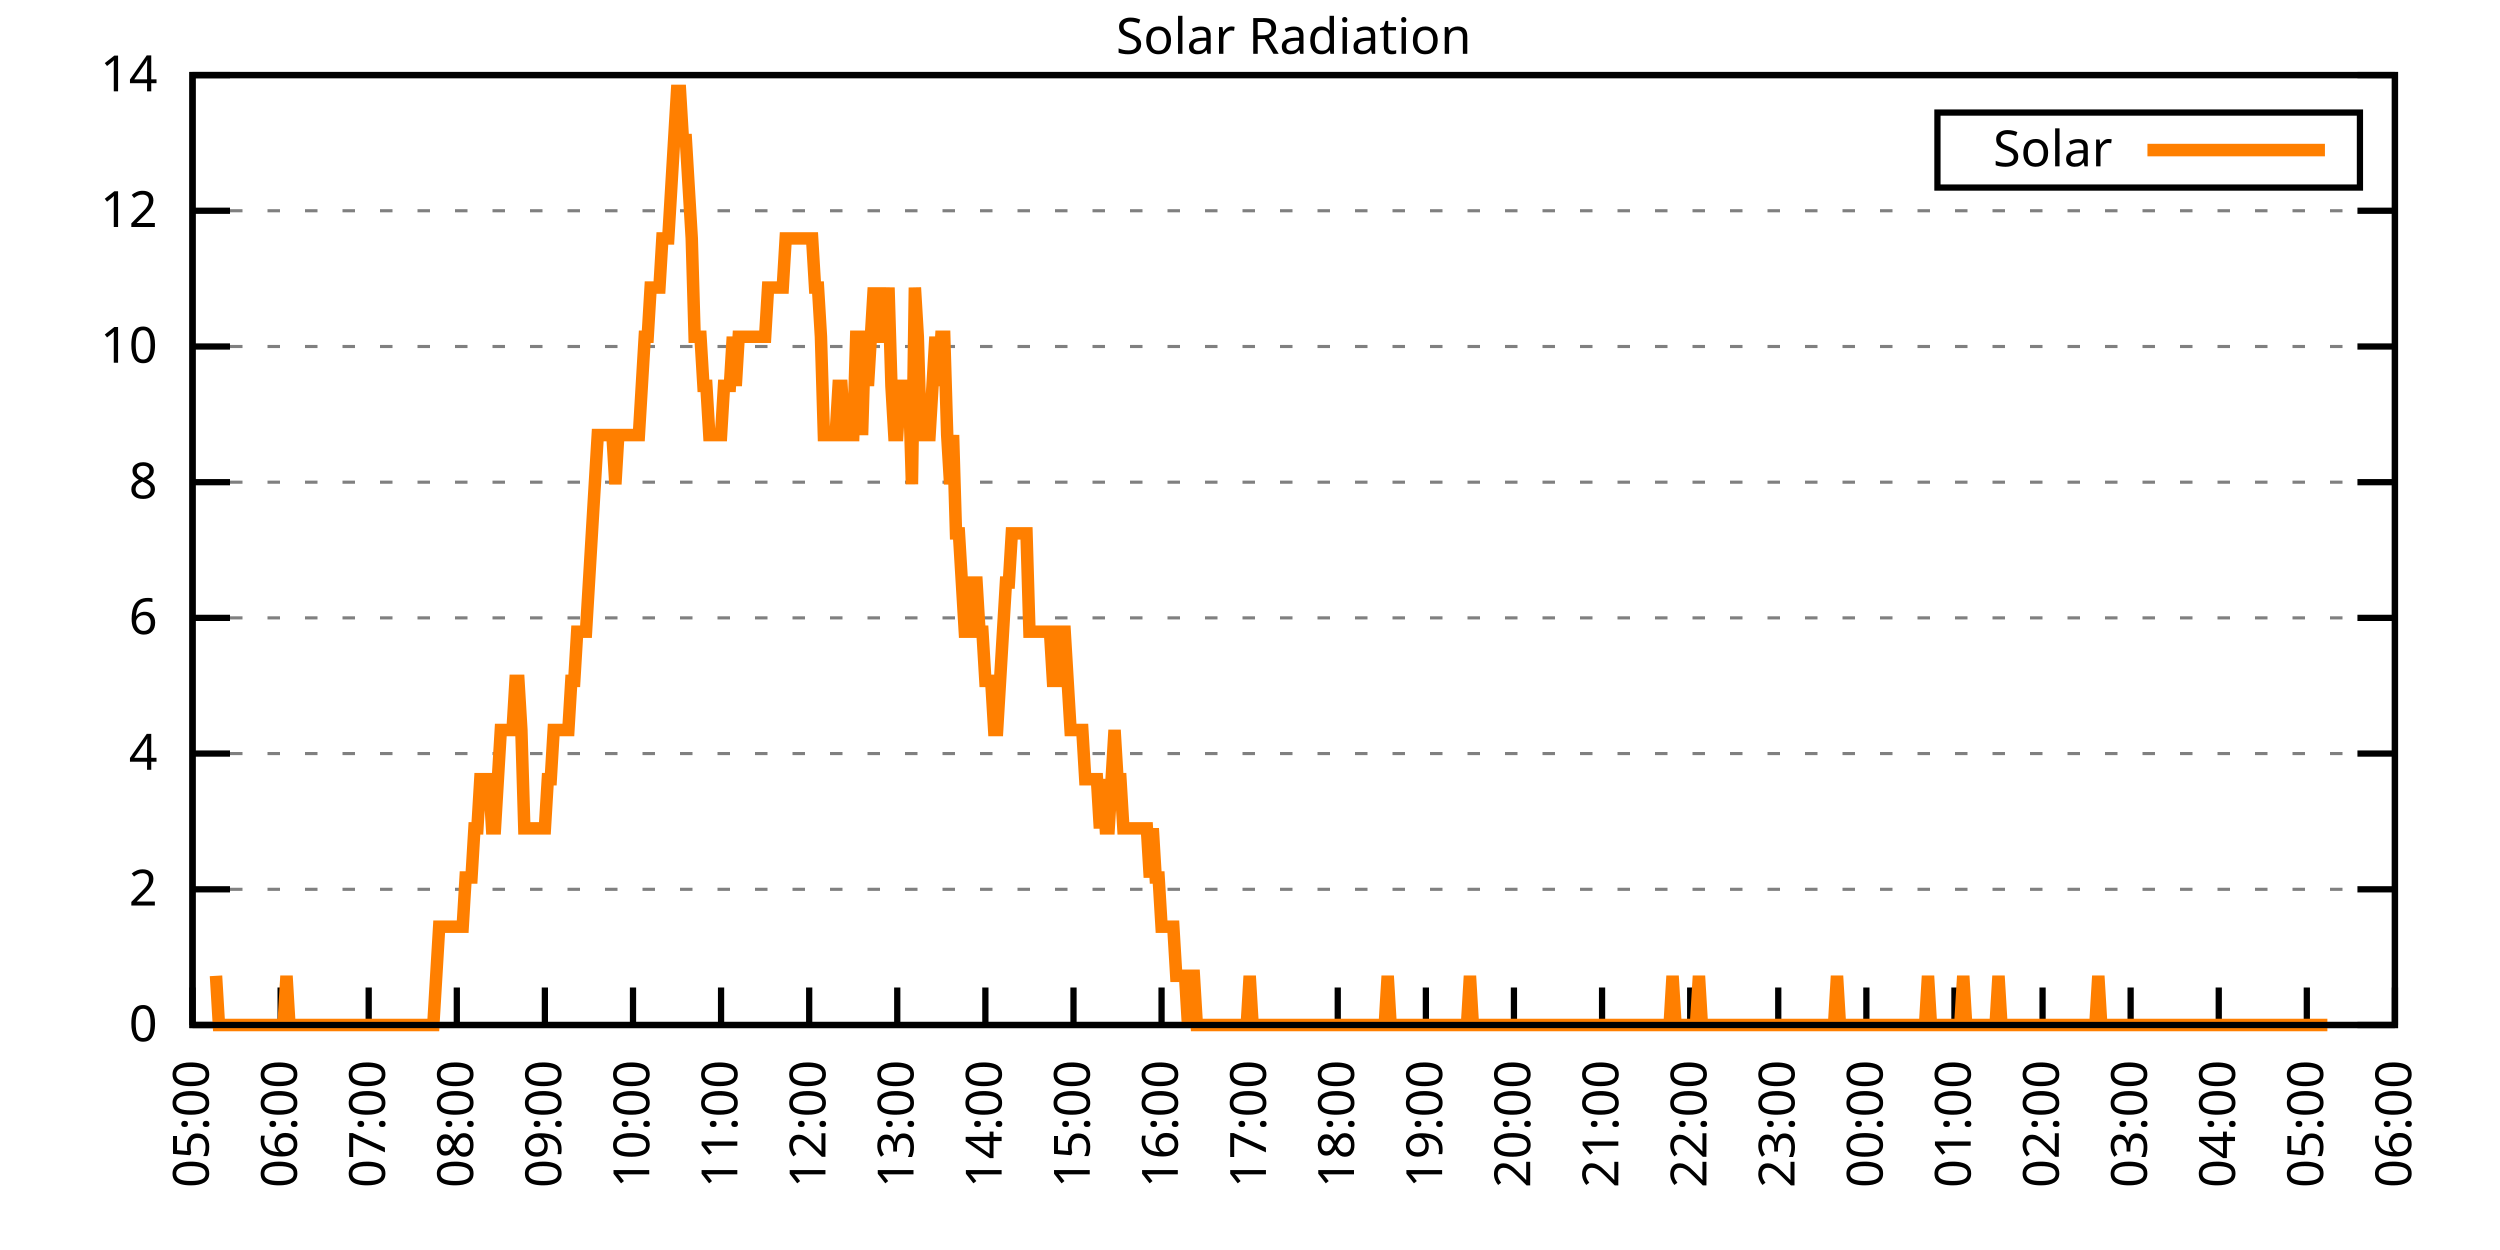
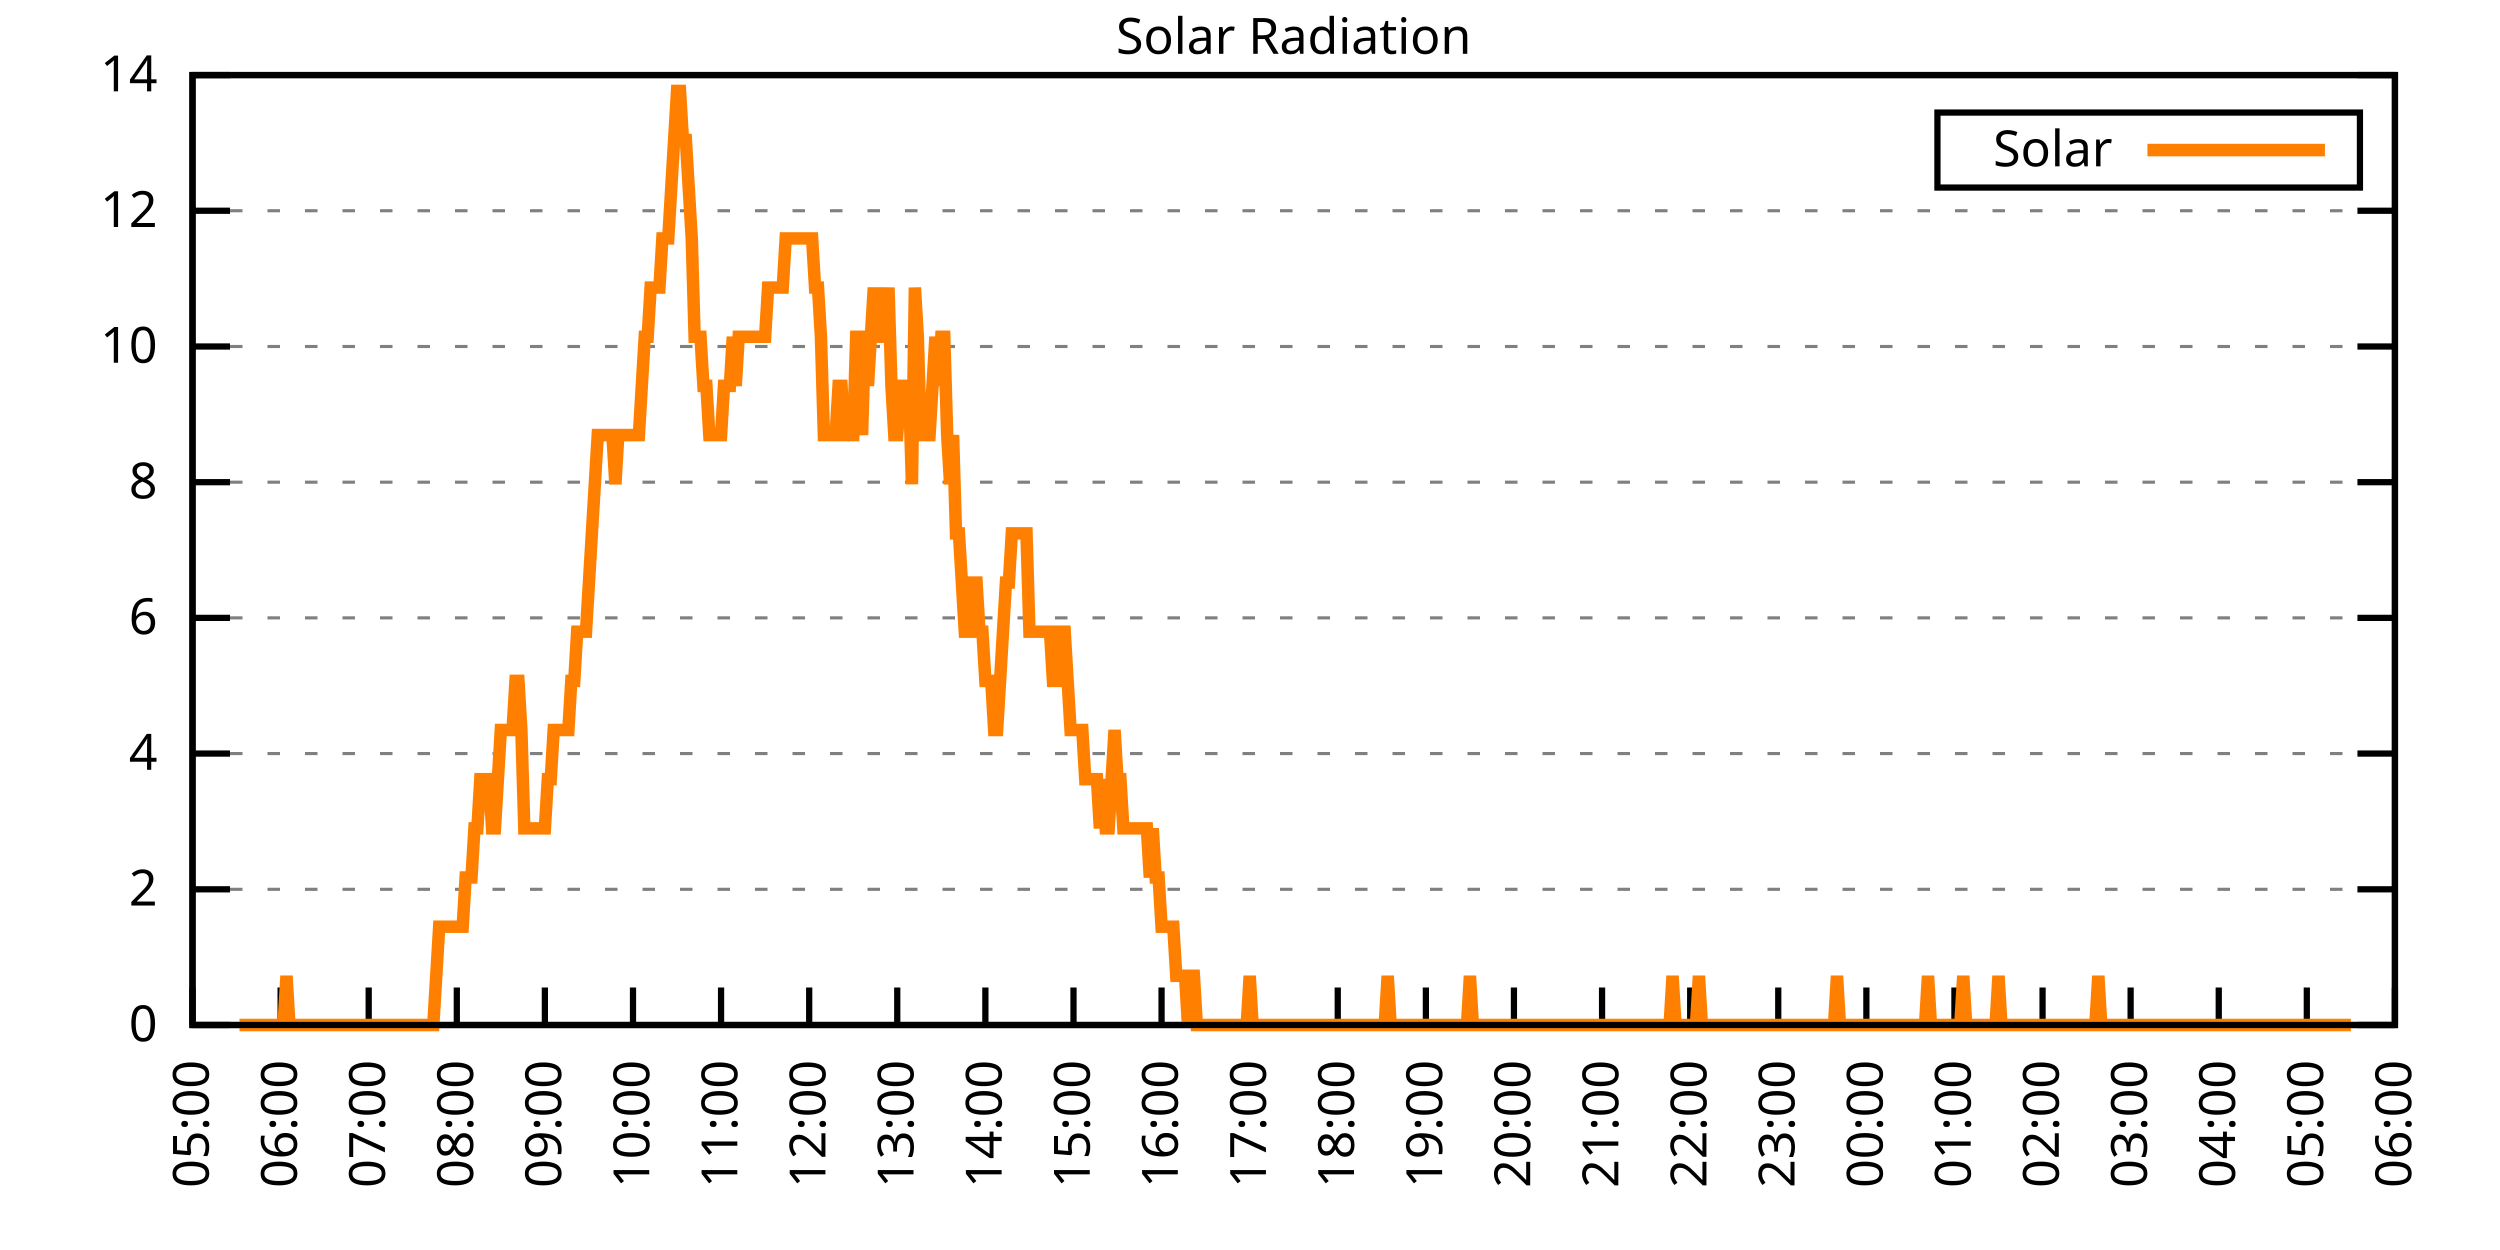
<svg xmlns="http://www.w3.org/2000/svg" xmlns:xlink="http://www.w3.org/1999/xlink" width="400" height="200" viewBox="0 0 400 200">
  <g id="gnuplot_canvas">
    <rect x="0" y="0" width="400" height="200" fill="none" />
    <defs>
      <circle id="gpDot" r="0.5" stroke-width="0.5" stroke="currentColor" />
      <path id="gpPt0" stroke-width="0.333" stroke="currentColor" d="M-1,0 h2 M0,-1 v2" />
      <path id="gpPt1" stroke-width="0.333" stroke="currentColor" d="M-1,-1 L1,1 M1,-1 L-1,1" />
      <path id="gpPt2" stroke-width="0.333" stroke="currentColor" d="M-1,0 L1,0 M0,-1 L0,1 M-1,-1 L1,1 M-1,1 L1,-1" />
      <rect id="gpPt3" stroke-width="0.333" stroke="currentColor" x="-1" y="-1" width="2" height="2" />
      <rect id="gpPt4" stroke-width="0.333" stroke="currentColor" fill="currentColor" x="-1" y="-1" width="2" height="2" />
      <circle id="gpPt5" stroke-width="0.333" stroke="currentColor" cx="0" cy="0" r="1" />
      <use xlink:href="#gpPt5" id="gpPt6" fill="currentColor" stroke="none" />
      <path id="gpPt7" stroke-width="0.333" stroke="currentColor" d="M0,-1.33 L-1.33,0.67 L1.33,0.67 z" />
      <use xlink:href="#gpPt7" id="gpPt8" fill="currentColor" stroke="none" />
      <use xlink:href="#gpPt7" id="gpPt9" stroke="currentColor" transform="rotate(180)" />
      <use xlink:href="#gpPt9" id="gpPt10" fill="currentColor" stroke="none" />
      <use xlink:href="#gpPt3" id="gpPt11" stroke="currentColor" transform="rotate(45)" />
      <use xlink:href="#gpPt11" id="gpPt12" fill="currentColor" stroke="none" />
      <path id="gpPt13" stroke-width="0.333" stroke="currentColor" d="M0,1.330 L1.265,0.411 L0.782,-1.067 L-0.782,-1.076 L-1.265,0.411 z" />
      <use xlink:href="#gpPt13" id="gpPt14" fill="currentColor" stroke="none" />
      <filter id="textbox" filterUnits="objectBoundingBox" x="0" y="0" height="1" width="1">
        <feFlood flood-color="white" flood-opacity="1" result="bgnd" />
        <feComposite in="SourceGraphic" in2="bgnd" operator="atop" />
      </filter>
      <filter id="greybox" filterUnits="objectBoundingBox" x="0" y="0" height="1" width="1">
        <feFlood flood-color="lightgrey" flood-opacity="1" result="grey" />
        <feComposite in="SourceGraphic" in2="grey" operator="atop" />
      </filter>
    </defs>
    <g fill="none" color="white" stroke="currentColor" stroke-width="1.00" stroke-linecap="butt" stroke-linejoin="miter">
</g>
    <g fill="none" color="black" stroke="currentColor" stroke-width="1.00" stroke-linecap="butt" stroke-linejoin="miter">
      <g stroke="none" shape-rendering="crispEdges">
        <polygon fill="rgb(255, 255, 255)" points="30.80,164.00 383.18,164.00 383.18,12.02 30.80,12.02 " />
      </g>
    </g>
    <g fill="none" color="black" stroke="currentColor" stroke-width="1.00" stroke-linecap="butt" stroke-linejoin="miter">
</g>
    <g fill="none" color="black" stroke="black" stroke-width="0.50" stroke-linecap="butt" stroke-linejoin="miter">
</g>
    <g fill="none" color="gray" stroke="currentColor" stroke-width="0.50" stroke-linecap="butt" stroke-linejoin="miter">
      <path stroke="gray" stroke-dasharray="2,4" class="gridline" d="M30.80,164.00 L383.19,164.00  " />
    </g>
    <g fill="none" color="gray" stroke="gray" stroke-width="1.00" stroke-linecap="butt" stroke-linejoin="miter">
</g>
    <g fill="none" color="black" stroke="currentColor" stroke-width="1.00" stroke-linecap="butt" stroke-linejoin="miter">
      <path stroke="black" d="M30.80,164.00 L36.80,164.00 M383.19,164.00 L377.19,164.00  " />
      <g transform="translate(25.20,166.60)" stroke="none" fill="black" font-family="Sans" font-size="8.00" text-anchor="end">
        <text>
          <tspan font-family="Sans"> 0</tspan>
        </text>
      </g>
    </g>
    <g fill="none" color="black" stroke="currentColor" stroke-width="1.00" stroke-linecap="butt" stroke-linejoin="miter">
</g>
    <g fill="none" color="black" stroke="black" stroke-width="0.50" stroke-linecap="butt" stroke-linejoin="miter">
</g>
    <g fill="none" color="gray" stroke="currentColor" stroke-width="0.50" stroke-linecap="butt" stroke-linejoin="miter">
      <path stroke="gray" stroke-dasharray="2,4" class="gridline" d="M30.80,142.29 L383.19,142.29  " />
    </g>
    <g fill="none" color="gray" stroke="gray" stroke-width="1.00" stroke-linecap="butt" stroke-linejoin="miter">
</g>
    <g fill="none" color="black" stroke="currentColor" stroke-width="1.00" stroke-linecap="butt" stroke-linejoin="miter">
      <path stroke="black" d="M30.80,142.29 L36.80,142.29 M383.19,142.29 L377.19,142.29  " />
      <g transform="translate(25.20,144.89)" stroke="none" fill="black" font-family="Sans" font-size="8.00" text-anchor="end">
        <text>
          <tspan font-family="Sans"> 2</tspan>
        </text>
      </g>
    </g>
    <g fill="none" color="black" stroke="currentColor" stroke-width="1.00" stroke-linecap="butt" stroke-linejoin="miter">
</g>
    <g fill="none" color="black" stroke="black" stroke-width="0.50" stroke-linecap="butt" stroke-linejoin="miter">
</g>
    <g fill="none" color="gray" stroke="currentColor" stroke-width="0.50" stroke-linecap="butt" stroke-linejoin="miter">
      <path stroke="gray" stroke-dasharray="2,4" class="gridline" d="M30.80,120.57 L383.19,120.57  " />
    </g>
    <g fill="none" color="gray" stroke="gray" stroke-width="1.00" stroke-linecap="butt" stroke-linejoin="miter">
</g>
    <g fill="none" color="black" stroke="currentColor" stroke-width="1.00" stroke-linecap="butt" stroke-linejoin="miter">
      <path stroke="black" d="M30.80,120.57 L36.80,120.57 M383.19,120.57 L377.19,120.57  " />
      <g transform="translate(25.20,123.17)" stroke="none" fill="black" font-family="Sans" font-size="8.00" text-anchor="end">
        <text>
          <tspan font-family="Sans"> 4</tspan>
        </text>
      </g>
    </g>
    <g fill="none" color="black" stroke="currentColor" stroke-width="1.00" stroke-linecap="butt" stroke-linejoin="miter">
</g>
    <g fill="none" color="black" stroke="black" stroke-width="0.50" stroke-linecap="butt" stroke-linejoin="miter">
</g>
    <g fill="none" color="gray" stroke="currentColor" stroke-width="0.50" stroke-linecap="butt" stroke-linejoin="miter">
      <path stroke="gray" stroke-dasharray="2,4" class="gridline" d="M30.80,98.86 L383.19,98.86  " />
    </g>
    <g fill="none" color="gray" stroke="gray" stroke-width="1.00" stroke-linecap="butt" stroke-linejoin="miter">
</g>
    <g fill="none" color="black" stroke="currentColor" stroke-width="1.00" stroke-linecap="butt" stroke-linejoin="miter">
      <path stroke="black" d="M30.80,98.86 L36.80,98.86 M383.19,98.86 L377.19,98.86  " />
      <g transform="translate(25.20,101.46)" stroke="none" fill="black" font-family="Sans" font-size="8.00" text-anchor="end">
        <text>
          <tspan font-family="Sans"> 6</tspan>
        </text>
      </g>
    </g>
    <g fill="none" color="black" stroke="currentColor" stroke-width="1.00" stroke-linecap="butt" stroke-linejoin="miter">
</g>
    <g fill="none" color="black" stroke="black" stroke-width="0.50" stroke-linecap="butt" stroke-linejoin="miter">
</g>
    <g fill="none" color="gray" stroke="currentColor" stroke-width="0.50" stroke-linecap="butt" stroke-linejoin="miter">
      <path stroke="gray" stroke-dasharray="2,4" class="gridline" d="M30.80,77.15 L383.19,77.15  " />
    </g>
    <g fill="none" color="gray" stroke="gray" stroke-width="1.00" stroke-linecap="butt" stroke-linejoin="miter">
</g>
    <g fill="none" color="black" stroke="currentColor" stroke-width="1.00" stroke-linecap="butt" stroke-linejoin="miter">
      <path stroke="black" d="M30.80,77.15 L36.80,77.15 M383.19,77.15 L377.19,77.15  " />
      <g transform="translate(25.20,79.75)" stroke="none" fill="black" font-family="Sans" font-size="8.00" text-anchor="end">
        <text>
          <tspan font-family="Sans"> 8</tspan>
        </text>
      </g>
    </g>
    <g fill="none" color="black" stroke="currentColor" stroke-width="1.00" stroke-linecap="butt" stroke-linejoin="miter">
</g>
    <g fill="none" color="black" stroke="black" stroke-width="0.50" stroke-linecap="butt" stroke-linejoin="miter">
</g>
    <g fill="none" color="gray" stroke="currentColor" stroke-width="0.50" stroke-linecap="butt" stroke-linejoin="miter">
      <path stroke="gray" stroke-dasharray="2,4" class="gridline" d="M30.80,55.44 L383.19,55.44  " />
    </g>
    <g fill="none" color="gray" stroke="gray" stroke-width="1.00" stroke-linecap="butt" stroke-linejoin="miter">
</g>
    <g fill="none" color="black" stroke="currentColor" stroke-width="1.00" stroke-linecap="butt" stroke-linejoin="miter">
      <path stroke="black" d="M30.80,55.44 L36.80,55.44 M383.19,55.44 L377.19,55.44  " />
      <g transform="translate(25.20,58.04)" stroke="none" fill="black" font-family="Sans" font-size="8.00" text-anchor="end">
        <text>
          <tspan font-family="Sans"> 10</tspan>
        </text>
      </g>
    </g>
    <g fill="none" color="black" stroke="currentColor" stroke-width="1.00" stroke-linecap="butt" stroke-linejoin="miter">
</g>
    <g fill="none" color="black" stroke="black" stroke-width="0.50" stroke-linecap="butt" stroke-linejoin="miter">
</g>
    <g fill="none" color="gray" stroke="currentColor" stroke-width="0.50" stroke-linecap="butt" stroke-linejoin="miter">
      <path stroke="gray" stroke-dasharray="2,4" class="gridline" d="M30.80,33.72 L383.19,33.72  " />
    </g>
    <g fill="none" color="gray" stroke="gray" stroke-width="1.00" stroke-linecap="butt" stroke-linejoin="miter">
</g>
    <g fill="none" color="black" stroke="currentColor" stroke-width="1.00" stroke-linecap="butt" stroke-linejoin="miter">
      <path stroke="black" d="M30.80,33.72 L36.80,33.72 M383.19,33.72 L377.19,33.72  " />
      <g transform="translate(25.20,36.32)" stroke="none" fill="black" font-family="Sans" font-size="8.00" text-anchor="end">
        <text>
          <tspan font-family="Sans"> 12</tspan>
        </text>
      </g>
    </g>
    <g fill="none" color="black" stroke="currentColor" stroke-width="1.00" stroke-linecap="butt" stroke-linejoin="miter">
</g>
    <g fill="none" color="black" stroke="black" stroke-width="0.50" stroke-linecap="butt" stroke-linejoin="miter">
</g>
    <g fill="none" color="gray" stroke="currentColor" stroke-width="0.50" stroke-linecap="butt" stroke-linejoin="miter">
      <path stroke="gray" stroke-dasharray="2,4" class="gridline" d="M30.80,12.01 L383.19,12.01  " />
    </g>
    <g fill="none" color="gray" stroke="gray" stroke-width="1.00" stroke-linecap="butt" stroke-linejoin="miter">
</g>
    <g fill="none" color="black" stroke="currentColor" stroke-width="1.00" stroke-linecap="butt" stroke-linejoin="miter">
      <path stroke="black" d="M30.80,12.01 L36.80,12.01 M383.19,12.01 L377.19,12.01  " />
      <g transform="translate(25.20,14.61)" stroke="none" fill="black" font-family="Sans" font-size="8.00" text-anchor="end">
        <text>
          <tspan font-family="Sans"> 14</tspan>
        </text>
      </g>
    </g>
    <g fill="none" color="black" stroke="currentColor" stroke-width="1.00" stroke-linecap="butt" stroke-linejoin="miter">
      <path stroke="black" d="M30.80,164.00 L30.80,158.00  " />
      <g transform="translate(33.40,169.60) rotate(270.00)" stroke="none" fill="black" font-family="Sans" font-size="8.00" text-anchor="end">
        <text>
          <tspan font-family="Sans">05:00</tspan>
        </text>
      </g>
    </g>
    <g fill="none" color="black" stroke="currentColor" stroke-width="1.00" stroke-linecap="butt" stroke-linejoin="miter">
      <path stroke="black" d="M44.90,164.00 L44.90,158.00  " />
      <g transform="translate(47.50,169.60) rotate(270.00)" stroke="none" fill="black" font-family="Sans" font-size="8.00" text-anchor="end">
        <text>
          <tspan font-family="Sans">06:00</tspan>
        </text>
      </g>
    </g>
    <g fill="none" color="black" stroke="currentColor" stroke-width="1.00" stroke-linecap="butt" stroke-linejoin="miter">
      <path stroke="black" d="M58.99,164.00 L58.99,158.00  " />
      <g transform="translate(61.59,169.60) rotate(270.00)" stroke="none" fill="black" font-family="Sans" font-size="8.00" text-anchor="end">
        <text>
          <tspan font-family="Sans">07:00</tspan>
        </text>
      </g>
    </g>
    <g fill="none" color="black" stroke="currentColor" stroke-width="1.00" stroke-linecap="butt" stroke-linejoin="miter">
      <path stroke="black" d="M73.09,164.00 L73.09,158.00  " />
      <g transform="translate(75.69,169.60) rotate(270.00)" stroke="none" fill="black" font-family="Sans" font-size="8.00" text-anchor="end">
        <text>
          <tspan font-family="Sans">08:00</tspan>
        </text>
      </g>
    </g>
    <g fill="none" color="black" stroke="currentColor" stroke-width="1.00" stroke-linecap="butt" stroke-linejoin="miter">
      <path stroke="black" d="M87.18,164.00 L87.18,158.00  " />
      <g transform="translate(89.78,169.60) rotate(270.00)" stroke="none" fill="black" font-family="Sans" font-size="8.00" text-anchor="end">
        <text>
          <tspan font-family="Sans">09:00</tspan>
        </text>
      </g>
    </g>
    <g fill="none" color="black" stroke="currentColor" stroke-width="1.00" stroke-linecap="butt" stroke-linejoin="miter">
      <path stroke="black" d="M101.28,164.00 L101.28,158.00  " />
      <g transform="translate(103.88,169.60) rotate(270.00)" stroke="none" fill="black" font-family="Sans" font-size="8.00" text-anchor="end">
        <text>
          <tspan font-family="Sans">10:00</tspan>
        </text>
      </g>
    </g>
    <g fill="none" color="black" stroke="currentColor" stroke-width="1.00" stroke-linecap="butt" stroke-linejoin="miter">
      <path stroke="black" d="M115.37,164.00 L115.37,158.00  " />
      <g transform="translate(117.97,169.60) rotate(270.00)" stroke="none" fill="black" font-family="Sans" font-size="8.00" text-anchor="end">
        <text>
          <tspan font-family="Sans">11:00</tspan>
        </text>
      </g>
    </g>
    <g fill="none" color="black" stroke="currentColor" stroke-width="1.00" stroke-linecap="butt" stroke-linejoin="miter">
      <path stroke="black" d="M129.47,164.00 L129.47,158.00  " />
      <g transform="translate(132.07,169.60) rotate(270.00)" stroke="none" fill="black" font-family="Sans" font-size="8.00" text-anchor="end">
        <text>
          <tspan font-family="Sans">12:00</tspan>
        </text>
      </g>
    </g>
    <g fill="none" color="black" stroke="currentColor" stroke-width="1.00" stroke-linecap="butt" stroke-linejoin="miter">
      <path stroke="black" d="M143.56,164.00 L143.56,158.00  " />
      <g transform="translate(146.16,169.60) rotate(270.00)" stroke="none" fill="black" font-family="Sans" font-size="8.00" text-anchor="end">
        <text>
          <tspan font-family="Sans">13:00</tspan>
        </text>
      </g>
    </g>
    <g fill="none" color="black" stroke="currentColor" stroke-width="1.00" stroke-linecap="butt" stroke-linejoin="miter">
      <path stroke="black" d="M157.66,164.00 L157.66,158.00  " />
      <g transform="translate(160.26,169.60) rotate(270.00)" stroke="none" fill="black" font-family="Sans" font-size="8.00" text-anchor="end">
        <text>
          <tspan font-family="Sans">14:00</tspan>
        </text>
      </g>
    </g>
    <g fill="none" color="black" stroke="currentColor" stroke-width="1.00" stroke-linecap="butt" stroke-linejoin="miter">
      <path stroke="black" d="M171.76,164.00 L171.76,158.00  " />
      <g transform="translate(174.36,169.60) rotate(270.00)" stroke="none" fill="black" font-family="Sans" font-size="8.00" text-anchor="end">
        <text>
          <tspan font-family="Sans">15:00</tspan>
        </text>
      </g>
    </g>
    <g fill="none" color="black" stroke="currentColor" stroke-width="1.00" stroke-linecap="butt" stroke-linejoin="miter">
      <path stroke="black" d="M185.85,164.00 L185.85,158.00  " />
      <g transform="translate(188.45,169.60) rotate(270.00)" stroke="none" fill="black" font-family="Sans" font-size="8.00" text-anchor="end">
        <text>
          <tspan font-family="Sans">16:00</tspan>
        </text>
      </g>
    </g>
    <g fill="none" color="black" stroke="currentColor" stroke-width="1.00" stroke-linecap="butt" stroke-linejoin="miter">
      <path stroke="black" d="M199.95,164.00 L199.95,158.00  " />
      <g transform="translate(202.55,169.60) rotate(270.00)" stroke="none" fill="black" font-family="Sans" font-size="8.00" text-anchor="end">
        <text>
          <tspan font-family="Sans">17:00</tspan>
        </text>
      </g>
    </g>
    <g fill="none" color="black" stroke="currentColor" stroke-width="1.00" stroke-linecap="butt" stroke-linejoin="miter">
      <path stroke="black" d="M214.04,164.00 L214.04,158.00  " />
      <g transform="translate(216.64,169.60) rotate(270.00)" stroke="none" fill="black" font-family="Sans" font-size="8.00" text-anchor="end">
        <text>
          <tspan font-family="Sans">18:00</tspan>
        </text>
      </g>
    </g>
    <g fill="none" color="black" stroke="currentColor" stroke-width="1.00" stroke-linecap="butt" stroke-linejoin="miter">
      <path stroke="black" d="M228.14,164.00 L228.14,158.00  " />
      <g transform="translate(230.74,169.60) rotate(270.00)" stroke="none" fill="black" font-family="Sans" font-size="8.00" text-anchor="end">
        <text>
          <tspan font-family="Sans">19:00</tspan>
        </text>
      </g>
    </g>
    <g fill="none" color="black" stroke="currentColor" stroke-width="1.00" stroke-linecap="butt" stroke-linejoin="miter">
      <path stroke="black" d="M242.23,164.00 L242.23,158.00  " />
      <g transform="translate(244.83,169.60) rotate(270.00)" stroke="none" fill="black" font-family="Sans" font-size="8.00" text-anchor="end">
        <text>
          <tspan font-family="Sans">20:00</tspan>
        </text>
      </g>
    </g>
    <g fill="none" color="black" stroke="currentColor" stroke-width="1.00" stroke-linecap="butt" stroke-linejoin="miter">
      <path stroke="black" d="M256.33,164.00 L256.33,158.00  " />
      <g transform="translate(258.93,169.60) rotate(270.00)" stroke="none" fill="black" font-family="Sans" font-size="8.00" text-anchor="end">
        <text>
          <tspan font-family="Sans">21:00</tspan>
        </text>
      </g>
    </g>
    <g fill="none" color="black" stroke="currentColor" stroke-width="1.00" stroke-linecap="butt" stroke-linejoin="miter">
      <path stroke="black" d="M270.43,164.00 L270.43,158.00  " />
      <g transform="translate(273.03,169.60) rotate(270.00)" stroke="none" fill="black" font-family="Sans" font-size="8.00" text-anchor="end">
        <text>
          <tspan font-family="Sans">22:00</tspan>
        </text>
      </g>
    </g>
    <g fill="none" color="black" stroke="currentColor" stroke-width="1.00" stroke-linecap="butt" stroke-linejoin="miter">
      <path stroke="black" d="M284.52,164.00 L284.52,158.00  " />
      <g transform="translate(287.12,169.60) rotate(270.00)" stroke="none" fill="black" font-family="Sans" font-size="8.00" text-anchor="end">
        <text>
          <tspan font-family="Sans">23:00</tspan>
        </text>
      </g>
    </g>
    <g fill="none" color="black" stroke="currentColor" stroke-width="1.00" stroke-linecap="butt" stroke-linejoin="miter">
      <path stroke="black" d="M298.62,164.00 L298.62,158.00  " />
      <g transform="translate(301.22,169.60) rotate(270.00)" stroke="none" fill="black" font-family="Sans" font-size="8.00" text-anchor="end">
        <text>
          <tspan font-family="Sans">00:00</tspan>
        </text>
      </g>
    </g>
    <g fill="none" color="black" stroke="currentColor" stroke-width="1.00" stroke-linecap="butt" stroke-linejoin="miter">
      <path stroke="black" d="M312.71,164.00 L312.71,158.00  " />
      <g transform="translate(315.31,169.60) rotate(270.00)" stroke="none" fill="black" font-family="Sans" font-size="8.00" text-anchor="end">
        <text>
          <tspan font-family="Sans">01:00</tspan>
        </text>
      </g>
    </g>
    <g fill="none" color="black" stroke="currentColor" stroke-width="1.00" stroke-linecap="butt" stroke-linejoin="miter">
      <path stroke="black" d="M326.81,164.00 L326.81,158.00  " />
      <g transform="translate(329.41,169.60) rotate(270.00)" stroke="none" fill="black" font-family="Sans" font-size="8.00" text-anchor="end">
        <text>
          <tspan font-family="Sans">02:00</tspan>
        </text>
      </g>
    </g>
    <g fill="none" color="black" stroke="currentColor" stroke-width="1.00" stroke-linecap="butt" stroke-linejoin="miter">
      <path stroke="black" d="M340.90,164.00 L340.90,158.00  " />
      <g transform="translate(343.50,169.60) rotate(270.00)" stroke="none" fill="black" font-family="Sans" font-size="8.00" text-anchor="end">
        <text>
          <tspan font-family="Sans">03:00</tspan>
        </text>
      </g>
    </g>
    <g fill="none" color="black" stroke="currentColor" stroke-width="1.00" stroke-linecap="butt" stroke-linejoin="miter">
      <path stroke="black" d="M355.00,164.00 L355.00,158.00  " />
      <g transform="translate(357.60,169.60) rotate(270.00)" stroke="none" fill="black" font-family="Sans" font-size="8.00" text-anchor="end">
        <text>
          <tspan font-family="Sans">04:00</tspan>
        </text>
      </g>
    </g>
    <g fill="none" color="black" stroke="currentColor" stroke-width="1.00" stroke-linecap="butt" stroke-linejoin="miter">
      <path stroke="black" d="M369.09,164.00 L369.09,158.00  " />
      <g transform="translate(371.69,169.60) rotate(270.00)" stroke="none" fill="black" font-family="Sans" font-size="8.00" text-anchor="end">
        <text>
          <tspan font-family="Sans">05:00</tspan>
        </text>
      </g>
    </g>
    <g fill="none" color="black" stroke="currentColor" stroke-width="1.00" stroke-linecap="butt" stroke-linejoin="miter">
      <path stroke="black" d="M383.19,164.00 L383.19,158.00  " />
      <g transform="translate(385.79,169.60) rotate(270.00)" stroke="none" fill="black" font-family="Sans" font-size="8.00" text-anchor="end">
        <text>
          <tspan font-family="Sans">06:00</tspan>
        </text>
      </g>
    </g>
    <g fill="none" color="black" stroke="currentColor" stroke-width="1.00" stroke-linecap="butt" stroke-linejoin="miter">
</g>
    <g fill="none" color="black" stroke="currentColor" stroke-width="1.00" stroke-linecap="butt" stroke-linejoin="miter">
      <path stroke="black" d="M30.80,12.01 L30.80,164.00 L383.19,164.00 L383.19,12.01 L30.80,12.01 Z  " />
    </g>
    <g fill="none" color="black" stroke="currentColor" stroke-width="1.00" stroke-linecap="butt" stroke-linejoin="miter">
</g>
    <g fill="none" color="black" stroke="currentColor" stroke-width="1.00" stroke-linecap="butt" stroke-linejoin="miter">
      <path stroke="black" d="M309.99,30.01 L309.99,18.01 L377.59,18.01 L377.59,30.01 L309.99,30.01 Z  " />
    </g>
    <g id="Solar_Radiation_plot_1">
      <g fill="none" color="white" stroke="black" stroke-width="2.00" stroke-linecap="butt" stroke-linejoin="miter">
</g>
      <g fill="none" color="black" stroke="currentColor" stroke-width="2.00" stroke-linecap="butt" stroke-linejoin="miter">
        <g transform="translate(337.99,26.61)" stroke="none" fill="black" font-family="Sans" font-size="8.00" text-anchor="end">
          <text>
            <tspan font-family="Sans">Solar</tspan>
          </text>
        </g>
      </g>
      <g fill="none" color="black" stroke="currentColor" stroke-width="2.00" stroke-linecap="butt" stroke-linejoin="miter">
-         <path stroke="rgb(255, 127,   0)" d="M343.59,24.01 L371.99,24.01 M34.56,156.13 L35.03,164.00 L35.50,164.00 L35.97,164.00 L36.44,164.00 L36.91,164.00   L37.38,164.00 L37.85,164.00 L38.32,164.00 L38.79,164.00 L39.26,164.00 L39.73,164.00 L40.20,164.00 L40.67,164.00   L41.14,164.00 L41.61,164.00 L42.08,164.00 L42.55,164.00 L43.02,164.00 L43.49,164.00 L43.96,164.00 L44.43,164.00   L44.90,164.00 L45.37,164.00 L45.84,156.13 L46.31,164.00 L46.78,164.00 L47.24,164.00 L47.71,164.00 L48.18,164.00   L48.65,164.00 L49.12,164.00 L49.59,164.00 L50.06,164.00 L50.53,164.00 L51.00,164.00 L51.47,164.00 L51.94,164.00   L52.41,164.00 L52.88,164.00 L53.35,164.00 L53.82,164.00 L54.29,164.00 L54.76,164.00 L55.23,164.00 L55.70,164.00   L56.17,164.00 L56.64,164.00 L57.11,164.00 L57.58,164.00 L58.05,164.00 L58.52,164.00 L58.99,164.00 L59.46,164.00   L59.93,164.00 L60.40,164.00 L60.87,164.00 L61.34,164.00 L61.81,164.00 L62.28,164.00 L62.75,164.00 L63.22,164.00   L63.69,164.00 L64.16,164.00 L64.63,164.00 L65.10,164.00 L65.57,164.00 L66.04,164.00 L66.51,164.00 L66.98,164.00   L67.45,164.00 L67.92,164.00 L68.39,164.00 L68.86,164.00 L69.33,164.00 L69.80,156.13 L70.27,148.27 L70.74,148.27   L71.21,148.27 L71.68,148.27 L72.15,148.27 L72.62,148.27 L73.09,148.27 L73.56,148.27 L74.03,148.27 L74.50,140.40   L74.97,140.40 L75.44,140.40 L75.91,132.54 L76.38,132.54 L76.85,124.67 L77.32,124.67 L77.79,124.67 L78.26,124.67   L78.73,132.54 L79.19,132.54 L79.66,124.67 L80.13,116.80 L80.60,116.80 L81.07,116.80 L81.54,116.80 L82.01,116.80   L82.48,108.94 L82.95,108.94 L83.42,116.80 L83.89,132.54 L84.36,132.54 L84.83,132.54 L85.30,132.54 L85.77,132.54   L86.24,132.54 L86.71,132.54 L87.18,132.54 L87.65,124.67 L88.12,124.67 L88.59,116.80 L89.06,116.80 L89.53,116.80   L90.00,116.80 L90.47,116.80 L90.94,116.80 L91.41,108.94 L91.88,108.94 L92.35,101.07 L92.82,101.07 L93.29,101.07   L93.76,101.07 L94.23,93.21 L94.70,85.34 L95.17,77.48 L95.64,69.61 L96.11,69.61 L96.58,69.61 L97.05,69.61   L97.52,69.61 L97.99,69.61 L98.46,77.48 L98.93,69.61 L99.40,69.61 L99.87,69.61 L100.34,69.61 L100.81,69.61   L101.28,69.61 L101.75,69.61 L102.22,69.61 L102.69,61.74 L103.16,53.88 L103.63,53.88 L104.10,46.01 L104.57,46.01   L105.04,46.01 L105.51,46.01 L105.98,38.15 L106.45,38.15 L106.92,38.15 L107.39,30.28 L107.86,22.41 L108.33,14.55   L108.80,14.55 L109.27,22.41 L109.74,22.41 L110.21,30.28 L110.68,38.15 L111.14,53.88 L111.61,53.88 L112.08,53.88   L112.55,61.74 L113.02,61.74 L113.49,69.61 L113.96,69.61 L114.43,69.61 L114.90,69.61 L115.37,69.61 L115.84,61.74   L116.31,61.74 L116.78,61.74 L117.25,53.88 L117.72,61.74 L118.19,53.88 L118.66,53.88 L119.13,53.88 L119.60,53.88   L120.07,53.88 L120.54,53.88 L121.01,53.88 L121.48,53.88 L121.95,53.88 L122.42,53.88 L122.89,46.01 L123.36,46.01   L123.83,46.01 L124.30,46.01 L124.77,46.01 L125.24,46.01 L125.71,38.15 L126.18,38.15 L126.65,38.15 L127.12,38.15   L127.59,38.15 L128.06,38.15 L128.53,38.15 L129.00,38.15 L129.47,38.15 L129.94,38.15 L130.41,46.01 L130.88,46.01   L131.35,53.88 L131.82,69.61 L132.29,69.61 L132.76,69.61 L133.23,69.61 L133.70,69.61 L134.17,61.74 L134.64,61.74   L135.11,69.61 L135.58,69.61 L136.05,69.61 L136.52,69.61 L136.99,53.88 L137.46,53.88 L137.93,69.61 L138.40,53.88   L138.87,61.74 L139.34,53.88 L139.81,46.01 L140.28,53.88 L140.75,46.01 L141.22,53.88 L141.69,53.88 L142.16,46.01   L142.63,61.74 L143.09,69.61 L143.56,69.61 L144.03,61.74 L144.50,61.74 L144.97,61.74 L145.44,61.74 L145.91,77.48   L146.38,46.01 L146.85,53.88 L147.32,69.61 L147.79,69.61 L148.26,69.61 L148.73,69.61 L149.20,61.74 L149.67,53.88   L150.14,61.74 L150.61,53.88 L151.08,53.88 L151.55,69.61 L152.02,77.48 L152.49,69.61 L152.96,85.34 L153.43,85.34   L153.90,93.21 L154.37,101.07 L154.84,101.07 L155.31,101.07 L155.78,93.21 L156.25,93.21 L156.72,101.07 L157.19,101.07   L157.66,108.94 L158.13,108.94 L158.60,108.94 L159.07,116.80 L159.54,116.80 L160.01,108.94 L160.48,101.07 L160.95,93.21   L161.42,93.21 L161.89,85.34 L162.36,85.34 L162.83,85.34 L163.30,85.34 L163.77,85.34 L164.24,85.34 L164.71,101.07   L165.18,101.07 L165.65,101.07 L166.12,101.07 L166.59,101.07 L167.06,101.07 L167.53,101.07 L168.00,101.07 L168.47,108.94   L168.94,108.94 L169.41,101.07 L169.88,101.07 L170.35,101.07 L170.82,108.94 L171.29,116.80 L171.76,116.80 L172.23,116.80   L172.70,116.80 L173.17,116.80 L173.64,124.67 L174.11,124.67 L174.58,124.67 L175.04,124.67 L175.51,124.67 L175.98,132.54   L176.45,124.67 L176.92,132.54 L177.39,132.54 L177.86,124.67 L178.33,116.80 L178.80,124.67 L179.27,124.67 L179.74,132.54   L180.21,132.54 L180.68,132.54 L181.15,132.54 L181.62,132.54 L182.09,132.54 L182.56,132.54 L183.03,132.54 L183.50,132.54   L183.97,140.40 L184.44,132.54 L184.91,140.40 L185.38,140.40 L185.85,148.27 L186.32,148.27 L186.79,148.27 L187.26,148.27   L187.73,148.27 L188.20,156.13 L188.67,156.13 L189.14,156.13 L189.61,156.13 L190.08,164.00 L190.55,156.13 L191.02,156.13   L191.49,164.00 L191.96,164.00 L192.43,164.00 L192.90,164.00 L193.37,164.00 L193.84,164.00 L194.31,164.00 L194.78,164.00   L195.25,164.00 L195.72,164.00 L196.19,164.00 L196.66,164.00 L197.13,164.00 L197.60,164.00 L198.07,164.00 L198.54,164.00   L199.01,164.00 L199.48,164.00 L199.95,156.13 L200.42,164.00 L200.89,164.00 L201.36,164.00 L201.83,164.00 L202.30,164.00   L202.77,164.00 L203.24,164.00 L203.71,164.00 L204.18,164.00 L204.65,164.00 L205.12,164.00 L205.59,164.00 L206.06,164.00   L206.53,164.00 L207.00,164.00 L207.46,164.00 L207.93,164.00 L208.40,164.00 L208.87,164.00 L209.34,164.00 L209.81,164.00   L210.28,164.00 L210.75,164.00 L211.22,164.00 L211.69,164.00 L212.16,164.00 L212.63,164.00 L213.10,164.00 L213.57,164.00   L214.04,164.00 L214.51,164.00 L214.98,164.00 L215.45,164.00 L215.92,164.00 L216.39,164.00 L216.86,164.00 L217.33,164.00   L217.80,164.00 L218.27,164.00 L218.74,164.00 L219.21,164.00 L219.68,164.00 L220.15,164.00 L220.62,164.00 L221.09,164.00   L221.56,164.00 L222.03,156.13 L222.50,164.00 L222.97,164.00 L223.44,164.00 L223.91,164.00 L224.38,164.00 L224.85,164.00   L225.32,164.00 L225.79,164.00 L226.26,164.00 L226.73,164.00 L227.20,164.00 L227.67,164.00 L228.14,164.00 L228.61,164.00   L229.08,164.00 L229.55,164.00 L230.02,164.00 L230.49,164.00 L230.96,164.00 L231.43,164.00 L231.90,164.00 L232.37,164.00   L232.84,164.00 L233.31,164.00 L233.78,164.00 L234.25,164.00 L234.72,164.00 L235.19,156.13 L235.66,164.00 L236.13,164.00   L236.60,164.00 L237.07,164.00 L237.54,164.00 L238.01,164.00 L238.48,164.00 L238.95,164.00 L239.41,164.00 L239.88,164.00   L240.35,164.00 L240.82,164.00 L241.29,164.00 L241.76,164.00 L242.23,164.00 L242.70,164.00 L243.17,164.00 L243.64,164.00   L244.11,164.00 L244.58,164.00 L245.05,164.00 L245.52,164.00 L245.99,164.00 L246.46,164.00 L246.93,164.00 L247.40,164.00   L247.87,164.00 L248.34,164.00 L248.81,164.00 L249.28,164.00 L249.75,164.00 L250.22,164.00 L250.69,164.00 L251.16,164.00   L251.63,164.00 L252.10,164.00 L252.57,164.00 L253.04,164.00 L253.51,164.00 L253.98,164.00 L254.45,164.00 L254.92,164.00   L255.39,164.00 L255.86,164.00 L256.33,164.00 L256.80,164.00 L257.27,164.00 L257.74,164.00 L258.21,164.00 L259.15,164.00   L259.62,164.00 L260.09,164.00 L260.56,164.00 L261.03,164.00 L261.50,164.00 L261.97,164.00 L262.44,164.00 L262.91,164.00   L263.38,164.00 L263.85,164.00 L264.32,164.00 L264.79,164.00 L265.26,164.00 L265.73,164.00 L266.20,164.00 L266.67,164.00   L267.14,164.00 L267.61,156.13 L268.08,164.00 L268.55,164.00 L269.02,164.00 L269.49,164.00 L269.96,164.00 L270.43,164.00   L270.90,164.00 L271.36,164.00 L271.83,156.13 L272.30,164.00 L272.77,164.00 L273.24,164.00 L273.71,164.00 L274.18,164.00   L274.65,164.00 L275.12,164.00 L275.59,164.00 L276.06,164.00 L276.53,164.00 L277.00,164.00 L277.47,164.00 L277.94,164.00   L278.41,164.00 L278.88,164.00 L279.35,164.00 L279.82,164.00 L280.29,164.00 L280.76,164.00 L281.23,164.00 L281.70,164.00   L282.17,164.00 L282.64,164.00 L283.11,164.00 L283.58,164.00 L284.05,164.00 L284.52,164.00 L284.99,164.00 L285.46,164.00   L285.93,164.00 L286.40,164.00 L286.87,164.00 L287.34,164.00 L287.81,164.00 L288.28,164.00 L288.75,164.00 L289.22,164.00   L289.69,164.00 L290.16,164.00 L290.63,164.00 L291.10,164.00 L291.57,164.00 L292.04,164.00 L292.51,164.00 L292.98,164.00   L293.45,164.00 L293.92,156.13 L294.39,164.00 L294.86,164.00 L295.33,164.00 L295.80,164.00 L296.27,164.00 L296.74,164.00   L297.21,164.00 L297.68,164.00 L298.15,164.00 L298.62,164.00 L299.09,164.00 L299.56,164.00 L300.03,164.00 L300.50,164.00   L300.97,164.00 L301.44,164.00 L301.91,164.00 L302.38,164.00 L302.85,164.00 L303.31,164.00 L303.78,164.00 L304.25,164.00   L304.72,164.00 L305.19,164.00 L305.66,164.00 L306.13,164.00 L306.60,164.00 L307.07,164.00 L307.54,164.00 L308.01,164.00   L308.48,156.13 L308.95,164.00 L309.42,164.00 L309.89,164.00 L310.36,164.00 L310.83,164.00 L311.30,164.00 L311.77,164.00   L312.24,164.00 L312.71,164.00 L313.18,164.00 L313.65,164.00 L314.12,156.13 L314.59,164.00 L315.06,164.00 L315.53,164.00   L316.00,164.00 L316.47,164.00 L316.94,164.00 L317.41,164.00 L317.88,164.00 L318.35,164.00 L318.82,164.00 L319.29,164.00   L319.76,156.13 L320.23,164.00 L320.70,164.00 L321.17,164.00 L321.64,164.00 L322.11,164.00 L322.58,164.00 L323.05,164.00   L323.52,164.00 L323.99,164.00 L324.46,164.00 L324.93,164.00 L325.40,164.00 L325.87,164.00 L326.34,164.00 L326.81,164.00   L327.28,164.00 L327.75,164.00 L328.22,164.00 L328.69,164.00 L329.16,164.00 L329.63,164.00 L330.10,164.00 L330.57,164.00   L331.04,164.00 L331.51,164.00 L331.98,164.00 L332.45,164.00 L332.92,164.00 L333.39,164.00 L333.86,164.00 L334.33,164.00   L334.80,164.00 L335.26,164.00 L335.73,156.13 L336.20,164.00 L336.67,164.00 L337.14,164.00 L337.61,164.00 L338.08,164.00   L338.55,164.00 L339.02,164.00 L339.49,164.00 L339.96,164.00 L340.43,164.00 L340.90,164.00 L341.37,164.00 L341.84,164.00   L342.31,164.00 L342.78,164.00 L343.25,164.00 L343.72,164.00 L344.19,164.00 L344.66,164.00 L345.13,164.00 L345.60,164.00   L346.07,164.00 L346.54,164.00 L347.01,164.00 L347.48,164.00 L347.95,164.00 L348.42,164.00 L348.89,164.00 L349.36,164.00   L349.83,164.00 L350.30,164.00 L350.77,164.00 L351.24,164.00 L351.71,164.00 L352.18,164.00 L352.65,164.00 L353.12,164.00   L353.59,164.00 L354.06,164.00 L354.53,164.00 L355.00,164.00 L355.47,164.00 L355.94,164.00 L356.41,164.00 L356.88,164.00   L357.35,164.00 L357.82,164.00 L358.29,164.00 L358.76,164.00 L359.23,164.00 L359.70,164.00 L360.17,164.00 L360.64,164.00   L361.11,164.00 L361.58,164.00 L362.05,164.00 L362.52,164.00 L362.99,164.00 L363.46,164.00 L363.93,164.00 L364.40,164.00   L364.87,164.00 L365.34,164.00 L365.81,164.00 L366.28,164.00 L366.75,164.00 L367.21,164.00 L367.68,164.00 L368.15,164.00   L368.62,164.00 L369.09,164.00 L369.56,164.00 L370.03,164.00 L370.50,164.00 L370.97,164.00 L371.44,164.00 L371.91,164.00   L372.38,164.00  " />
+         <path stroke="rgb(255, 127,   0)" d="M343.59,24.01 L371.99,24.01 M38.32,164.00 L38.79,164.00 L39.26,164.00 L39.73,164.00 L40.20,164.00 L40.67,164.00   L41.14,164.00 L41.61,164.00 L42.08,164.00 L42.55,164.00 L43.02,164.00 L43.49,164.00 L43.96,164.00 L44.43,164.00   L44.90,164.00 L45.37,164.00 L45.84,156.13 L46.31,164.00 L46.78,164.00 L47.24,164.00 L47.71,164.00 L48.18,164.00   L48.65,164.00 L49.12,164.00 L49.59,164.00 L50.06,164.00 L50.53,164.00 L51.00,164.00 L51.47,164.00 L51.94,164.00   L52.41,164.00 L52.88,164.00 L53.35,164.00 L53.82,164.00 L54.29,164.00 L54.76,164.00 L55.23,164.00 L55.70,164.00   L56.17,164.00 L56.64,164.00 L57.11,164.00 L57.58,164.00 L58.05,164.00 L58.52,164.00 L58.99,164.00 L59.46,164.00   L59.93,164.00 L60.40,164.00 L60.87,164.00 L61.34,164.00 L61.81,164.00 L62.28,164.00 L62.75,164.00 L63.22,164.00   L63.69,164.00 L64.16,164.00 L64.63,164.00 L65.10,164.00 L65.57,164.00 L66.04,164.00 L66.51,164.00 L66.98,164.00   L67.45,164.00 L67.92,164.00 L68.39,164.00 L68.86,164.00 L69.33,164.00 L69.80,156.13 L70.27,148.27 L70.74,148.27   L71.21,148.27 L71.68,148.27 L72.15,148.27 L72.62,148.27 L73.09,148.27 L73.56,148.27 L74.03,148.27 L74.50,140.40   L74.97,140.40 L75.44,140.40 L75.91,132.54 L76.38,132.54 L76.85,124.67 L77.32,124.67 L77.79,124.67 L78.26,124.67   L78.73,132.54 L79.19,132.54 L79.66,124.67 L80.13,116.80 L80.60,116.80 L81.07,116.80 L81.54,116.80 L82.01,116.80   L82.48,108.94 L82.95,108.94 L83.42,116.80 L83.89,132.54 L84.36,132.54 L84.83,132.54 L85.30,132.54 L85.77,132.54   L86.24,132.54 L86.71,132.54 L87.18,132.54 L87.65,124.67 L88.12,124.67 L88.59,116.80 L89.06,116.80 L89.53,116.80   L90.00,116.80 L90.47,116.80 L90.94,116.80 L91.41,108.94 L91.88,108.94 L92.35,101.07 L92.82,101.07 L93.29,101.07   L93.76,101.07 L94.23,93.21 L94.70,85.34 L95.17,77.48 L95.64,69.61 L96.11,69.61 L96.58,69.61 L97.05,69.61   L97.52,69.61 L97.99,69.61 L98.46,77.48 L98.93,69.61 L99.40,69.61 L99.87,69.61 L100.34,69.61 L100.81,69.61   L101.28,69.61 L101.75,69.61 L102.22,69.61 L102.69,61.74 L103.16,53.88 L103.63,53.88 L104.10,46.01 L104.57,46.01   L105.04,46.01 L105.51,46.01 L105.98,38.15 L106.45,38.15 L106.92,38.15 L107.39,30.28 L107.86,22.41 L108.33,14.55   L108.80,14.55 L109.27,22.41 L109.74,22.41 L110.21,30.28 L110.68,38.15 L111.14,53.88 L111.61,53.88 L112.08,53.88   L112.55,61.74 L113.02,61.74 L113.49,69.61 L113.96,69.61 L114.43,69.61 L114.90,69.61 L115.37,69.61 L115.84,61.74   L116.31,61.74 L116.78,61.74 L117.25,53.88 L117.72,61.74 L118.19,53.88 L118.66,53.88 L119.13,53.88 L119.60,53.88   L120.07,53.88 L120.54,53.88 L121.01,53.88 L121.48,53.88 L121.95,53.88 L122.42,53.88 L122.89,46.01 L123.36,46.01   L123.83,46.01 L124.30,46.01 L124.77,46.01 L125.24,46.01 L125.71,38.15 L126.18,38.15 L126.65,38.15 L127.12,38.15   L127.59,38.15 L128.06,38.15 L128.53,38.15 L129.00,38.15 L129.47,38.15 L129.94,38.15 L130.41,46.01 L130.88,46.01   L131.35,53.88 L131.82,69.61 L132.29,69.61 L132.76,69.61 L133.23,69.61 L133.70,69.61 L134.17,61.74 L134.64,61.74   L135.11,69.61 L135.58,69.61 L136.05,69.61 L136.52,69.61 L136.99,53.88 L137.46,53.88 L137.93,69.61 L138.40,53.88   L138.87,61.74 L139.34,53.88 L139.81,46.01 L140.28,53.88 L140.75,46.01 L141.22,53.88 L141.69,53.88 L142.16,46.01   L142.63,61.74 L143.09,69.61 L143.56,69.61 L144.03,61.74 L144.50,61.74 L144.97,61.74 L145.44,61.74 L145.91,77.48   L146.38,46.01 L146.85,53.88 L147.32,69.61 L147.79,69.61 L148.26,69.61 L148.73,69.61 L149.20,61.74 L149.67,53.88   L150.14,61.74 L150.61,53.88 L151.08,53.88 L151.55,69.61 L152.02,77.48 L152.49,69.61 L152.96,85.34 L153.43,85.34   L153.90,93.21 L154.37,101.07 L154.84,101.07 L155.31,101.07 L155.78,93.21 L156.25,93.21 L156.72,101.07 L157.19,101.07   L157.66,108.94 L158.13,108.94 L158.60,108.94 L159.07,116.80 L159.54,116.80 L160.01,108.94 L160.48,101.07 L160.95,93.21   L161.42,93.21 L161.89,85.34 L162.36,85.34 L162.83,85.34 L163.30,85.34 L163.77,85.34 L164.24,85.34 L164.71,101.07   L165.18,101.07 L165.65,101.07 L166.12,101.07 L166.59,101.07 L167.06,101.07 L167.53,101.07 L168.00,101.07 L168.47,108.94   L168.94,108.94 L169.41,101.07 L169.88,101.07 L170.35,101.07 L170.82,108.94 L171.29,116.80 L171.76,116.80 L172.23,116.80   L172.70,116.80 L173.17,116.80 L173.64,124.67 L174.11,124.67 L174.58,124.67 L175.04,124.67 L175.51,124.67 L175.98,132.54   L176.45,124.67 L176.92,132.54 L177.39,132.54 L177.86,124.67 L178.33,116.80 L178.80,124.67 L179.27,124.67 L179.74,132.54   L180.21,132.54 L180.68,132.54 L181.15,132.54 L181.62,132.54 L182.09,132.54 L182.56,132.54 L183.03,132.54 L183.50,132.54   L183.97,140.40 L184.44,132.54 L184.91,140.40 L185.38,140.40 L185.85,148.27 L186.32,148.27 L186.79,148.27 L187.26,148.27   L187.73,148.27 L188.20,156.13 L188.67,156.13 L189.14,156.13 L189.61,156.13 L190.08,164.00 L190.55,156.13 L191.02,156.13   L191.49,164.00 L191.96,164.00 L192.43,164.00 L192.90,164.00 L193.37,164.00 L193.84,164.00 L194.31,164.00 L194.78,164.00   L195.25,164.00 L195.72,164.00 L196.19,164.00 L196.66,164.00 L197.13,164.00 L197.60,164.00 L198.07,164.00 L198.54,164.00   L199.01,164.00 L199.48,164.00 L199.95,156.13 L200.42,164.00 L200.89,164.00 L201.36,164.00 L201.83,164.00 L202.30,164.00   L202.77,164.00 L203.24,164.00 L203.71,164.00 L204.18,164.00 L204.65,164.00 L205.12,164.00 L205.59,164.00 L206.06,164.00   L206.53,164.00 L207.00,164.00 L207.46,164.00 L207.93,164.00 L208.40,164.00 L208.87,164.00 L209.34,164.00 L209.81,164.00   L210.28,164.00 L210.75,164.00 L211.22,164.00 L211.69,164.00 L212.16,164.00 L212.63,164.00 L213.10,164.00 L213.57,164.00   L214.04,164.00 L214.51,164.00 L214.98,164.00 L215.45,164.00 L215.92,164.00 L216.39,164.00 L216.86,164.00 L217.33,164.00   L217.80,164.00 L218.27,164.00 L218.74,164.00 L219.21,164.00 L219.68,164.00 L220.15,164.00 L220.62,164.00 L221.09,164.00   L221.56,164.00 L222.03,156.13 L222.50,164.00 L222.97,164.00 L223.44,164.00 L223.91,164.00 L224.38,164.00 L224.85,164.00   L225.32,164.00 L225.79,164.00 L226.26,164.00 L226.73,164.00 L227.20,164.00 L227.67,164.00 L228.14,164.00 L228.61,164.00   L229.08,164.00 L229.55,164.00 L230.02,164.00 L230.49,164.00 L230.96,164.00 L231.43,164.00 L231.90,164.00 L232.37,164.00   L232.84,164.00 L233.31,164.00 L233.78,164.00 L234.25,164.00 L234.72,164.00 L235.19,156.13 L235.66,164.00 L236.13,164.00   L236.60,164.00 L237.07,164.00 L237.54,164.00 L238.01,164.00 L238.48,164.00 L238.95,164.00 L239.41,164.00 L239.88,164.00   L240.35,164.00 L240.82,164.00 L241.29,164.00 L241.76,164.00 L242.23,164.00 L242.70,164.00 L243.17,164.00 L243.64,164.00   L244.11,164.00 L244.58,164.00 L245.05,164.00 L245.52,164.00 L245.99,164.00 L246.46,164.00 L246.93,164.00 L247.40,164.00   L247.87,164.00 L248.34,164.00 L248.81,164.00 L249.28,164.00 L249.75,164.00 L250.22,164.00 L250.69,164.00 L251.16,164.00   L251.63,164.00 L252.10,164.00 L252.57,164.00 L253.04,164.00 L253.51,164.00 L253.98,164.00 L254.45,164.00 L254.92,164.00   L255.39,164.00 L255.86,164.00 L256.33,164.00 L256.80,164.00 L257.27,164.00 L257.74,164.00 L258.21,164.00 L259.15,164.00   L259.62,164.00 L260.09,164.00 L260.56,164.00 L261.03,164.00 L261.50,164.00 L261.97,164.00 L262.44,164.00 L262.91,164.00   L263.38,164.00 L263.85,164.00 L264.32,164.00 L264.79,164.00 L265.26,164.00 L265.73,164.00 L266.20,164.00 L266.67,164.00   L267.14,164.00 L267.61,156.13 L268.08,164.00 L268.55,164.00 L269.02,164.00 L269.49,164.00 L269.96,164.00 L270.43,164.00   L270.90,164.00 L271.36,164.00 L271.83,156.13 L272.30,164.00 L272.77,164.00 L273.24,164.00 L273.71,164.00 L274.18,164.00   L274.65,164.00 L275.12,164.00 L275.59,164.00 L276.06,164.00 L276.53,164.00 L277.00,164.00 L277.47,164.00 L277.94,164.00   L278.41,164.00 L278.88,164.00 L279.35,164.00 L279.82,164.00 L280.29,164.00 L280.76,164.00 L281.23,164.00 L281.70,164.00   L282.17,164.00 L282.64,164.00 L283.11,164.00 L283.58,164.00 L284.05,164.00 L284.52,164.00 L284.99,164.00 L285.46,164.00   L285.93,164.00 L286.40,164.00 L286.87,164.00 L287.34,164.00 L287.81,164.00 L288.28,164.00 L288.75,164.00 L289.22,164.00   L289.69,164.00 L290.16,164.00 L290.63,164.00 L291.10,164.00 L291.57,164.00 L292.04,164.00 L292.51,164.00 L292.98,164.00   L293.45,164.00 L293.92,156.13 L294.39,164.00 L294.86,164.00 L295.33,164.00 L295.80,164.00 L296.27,164.00 L296.74,164.00   L297.21,164.00 L297.68,164.00 L298.15,164.00 L298.62,164.00 L299.09,164.00 L299.56,164.00 L300.03,164.00 L300.50,164.00   L300.97,164.00 L301.44,164.00 L301.91,164.00 L302.38,164.00 L302.85,164.00 L303.31,164.00 L303.78,164.00 L304.25,164.00   L304.72,164.00 L305.19,164.00 L305.66,164.00 L306.13,164.00 L306.60,164.00 L307.07,164.00 L307.54,164.00 L308.01,164.00   L308.48,156.13 L308.95,164.00 L309.42,164.00 L309.89,164.00 L310.36,164.00 L310.83,164.00 L311.30,164.00 L311.77,164.00   L312.24,164.00 L312.71,164.00 L313.18,164.00 L313.65,164.00 L314.12,156.13 L314.59,164.00 L315.06,164.00 L315.53,164.00   L316.00,164.00 L316.47,164.00 L316.94,164.00 L317.41,164.00 L317.88,164.00 L318.35,164.00 L318.82,164.00 L319.29,164.00   L319.76,156.13 L320.23,164.00 L320.70,164.00 L321.17,164.00 L321.64,164.00 L322.11,164.00 L322.58,164.00 L323.05,164.00   L323.52,164.00 L323.99,164.00 L324.46,164.00 L324.93,164.00 L325.40,164.00 L325.87,164.00 L326.34,164.00 L326.81,164.00   L327.28,164.00 L327.75,164.00 L328.22,164.00 L328.69,164.00 L329.16,164.00 L329.63,164.00 L330.10,164.00 L330.57,164.00   L331.04,164.00 L331.51,164.00 L331.98,164.00 L332.45,164.00 L332.92,164.00 L333.39,164.00 L333.86,164.00 L334.33,164.00   L334.80,164.00 L335.26,164.00 L335.73,156.13 L336.20,164.00 L336.67,164.00 L337.14,164.00 L337.61,164.00 L338.08,164.00   L338.55,164.00 L339.02,164.00 L339.49,164.00 L339.96,164.00 L340.43,164.00 L340.90,164.00 L341.37,164.00 L341.84,164.00   L342.31,164.00 L342.78,164.00 L343.25,164.00 L343.72,164.00 L344.19,164.00 L344.66,164.00 L345.13,164.00 L345.60,164.00   L346.07,164.00 L346.54,164.00 L347.01,164.00 L347.48,164.00 L347.95,164.00 L348.42,164.00 L348.89,164.00 L349.36,164.00   L349.83,164.00 L350.30,164.00 L350.77,164.00 L351.24,164.00 L351.71,164.00 L352.18,164.00 L352.65,164.00 L353.12,164.00   L353.59,164.00 L354.06,164.00 L354.53,164.00 L355.00,164.00 L355.47,164.00 L355.94,164.00 L356.41,164.00 L356.88,164.00   L357.35,164.00 L357.82,164.00 L358.29,164.00 L358.76,164.00 L359.23,164.00 L359.70,164.00 L360.17,164.00 L360.64,164.00   L361.11,164.00 L361.58,164.00 L362.05,164.00 L362.52,164.00 L362.99,164.00 L363.46,164.00 L363.93,164.00 L364.40,164.00   L364.87,164.00 L365.34,164.00 L365.81,164.00 L366.28,164.00 L366.75,164.00 L367.21,164.00 L367.68,164.00 L368.15,164.00   L368.62,164.00 L369.09,164.00 L369.56,164.00 L370.03,164.00 L370.50,164.00 L370.97,164.00 L371.44,164.00 L371.91,164.00   L372.38,164.00 L372.85,164.00 L373.32,164.00 L373.79,164.00 L374.26,164.00 L374.73,164.00 L375.20,164.00 L375.67,164.00   L376.14,164.00  " />
      </g>
    </g>
    <g fill="none" color="black" stroke="currentColor" stroke-width="2.00" stroke-linecap="butt" stroke-linejoin="miter">
</g>
    <g fill="none" color="black" stroke="black" stroke-width="1.00" stroke-linecap="butt" stroke-linejoin="miter">
</g>
    <g fill="none" color="black" stroke="currentColor" stroke-width="1.00" stroke-linecap="butt" stroke-linejoin="miter">
      <path stroke="black" d="M30.80,12.01 L30.80,164.00 L383.19,164.00 L383.19,12.01 L30.80,12.01 Z  " />
      <g transform="translate(6.80,88.01) rotate(270.00)" stroke="none" fill="black" font-family="Sans" font-size="8.00" text-anchor="middle">
        <text />
      </g>
    </g>
    <g fill="none" color="black" stroke="currentColor" stroke-width="1.00" stroke-linecap="butt" stroke-linejoin="miter">
</g>
    <g fill="none" color="black" stroke="currentColor" stroke-width="1.00" stroke-linecap="butt" stroke-linejoin="miter">
      <g transform="translate(206.99,8.61)" stroke="none" fill="black" font-family="Sans" font-size="8.00" text-anchor="middle">
        <text>
          <tspan font-family="Sans">Solar Radiation</tspan>
        </text>
      </g>
    </g>
    <g fill="none" color="black" stroke="currentColor" stroke-width="1.00" stroke-linecap="butt" stroke-linejoin="miter">
</g>
  </g>
</svg>
